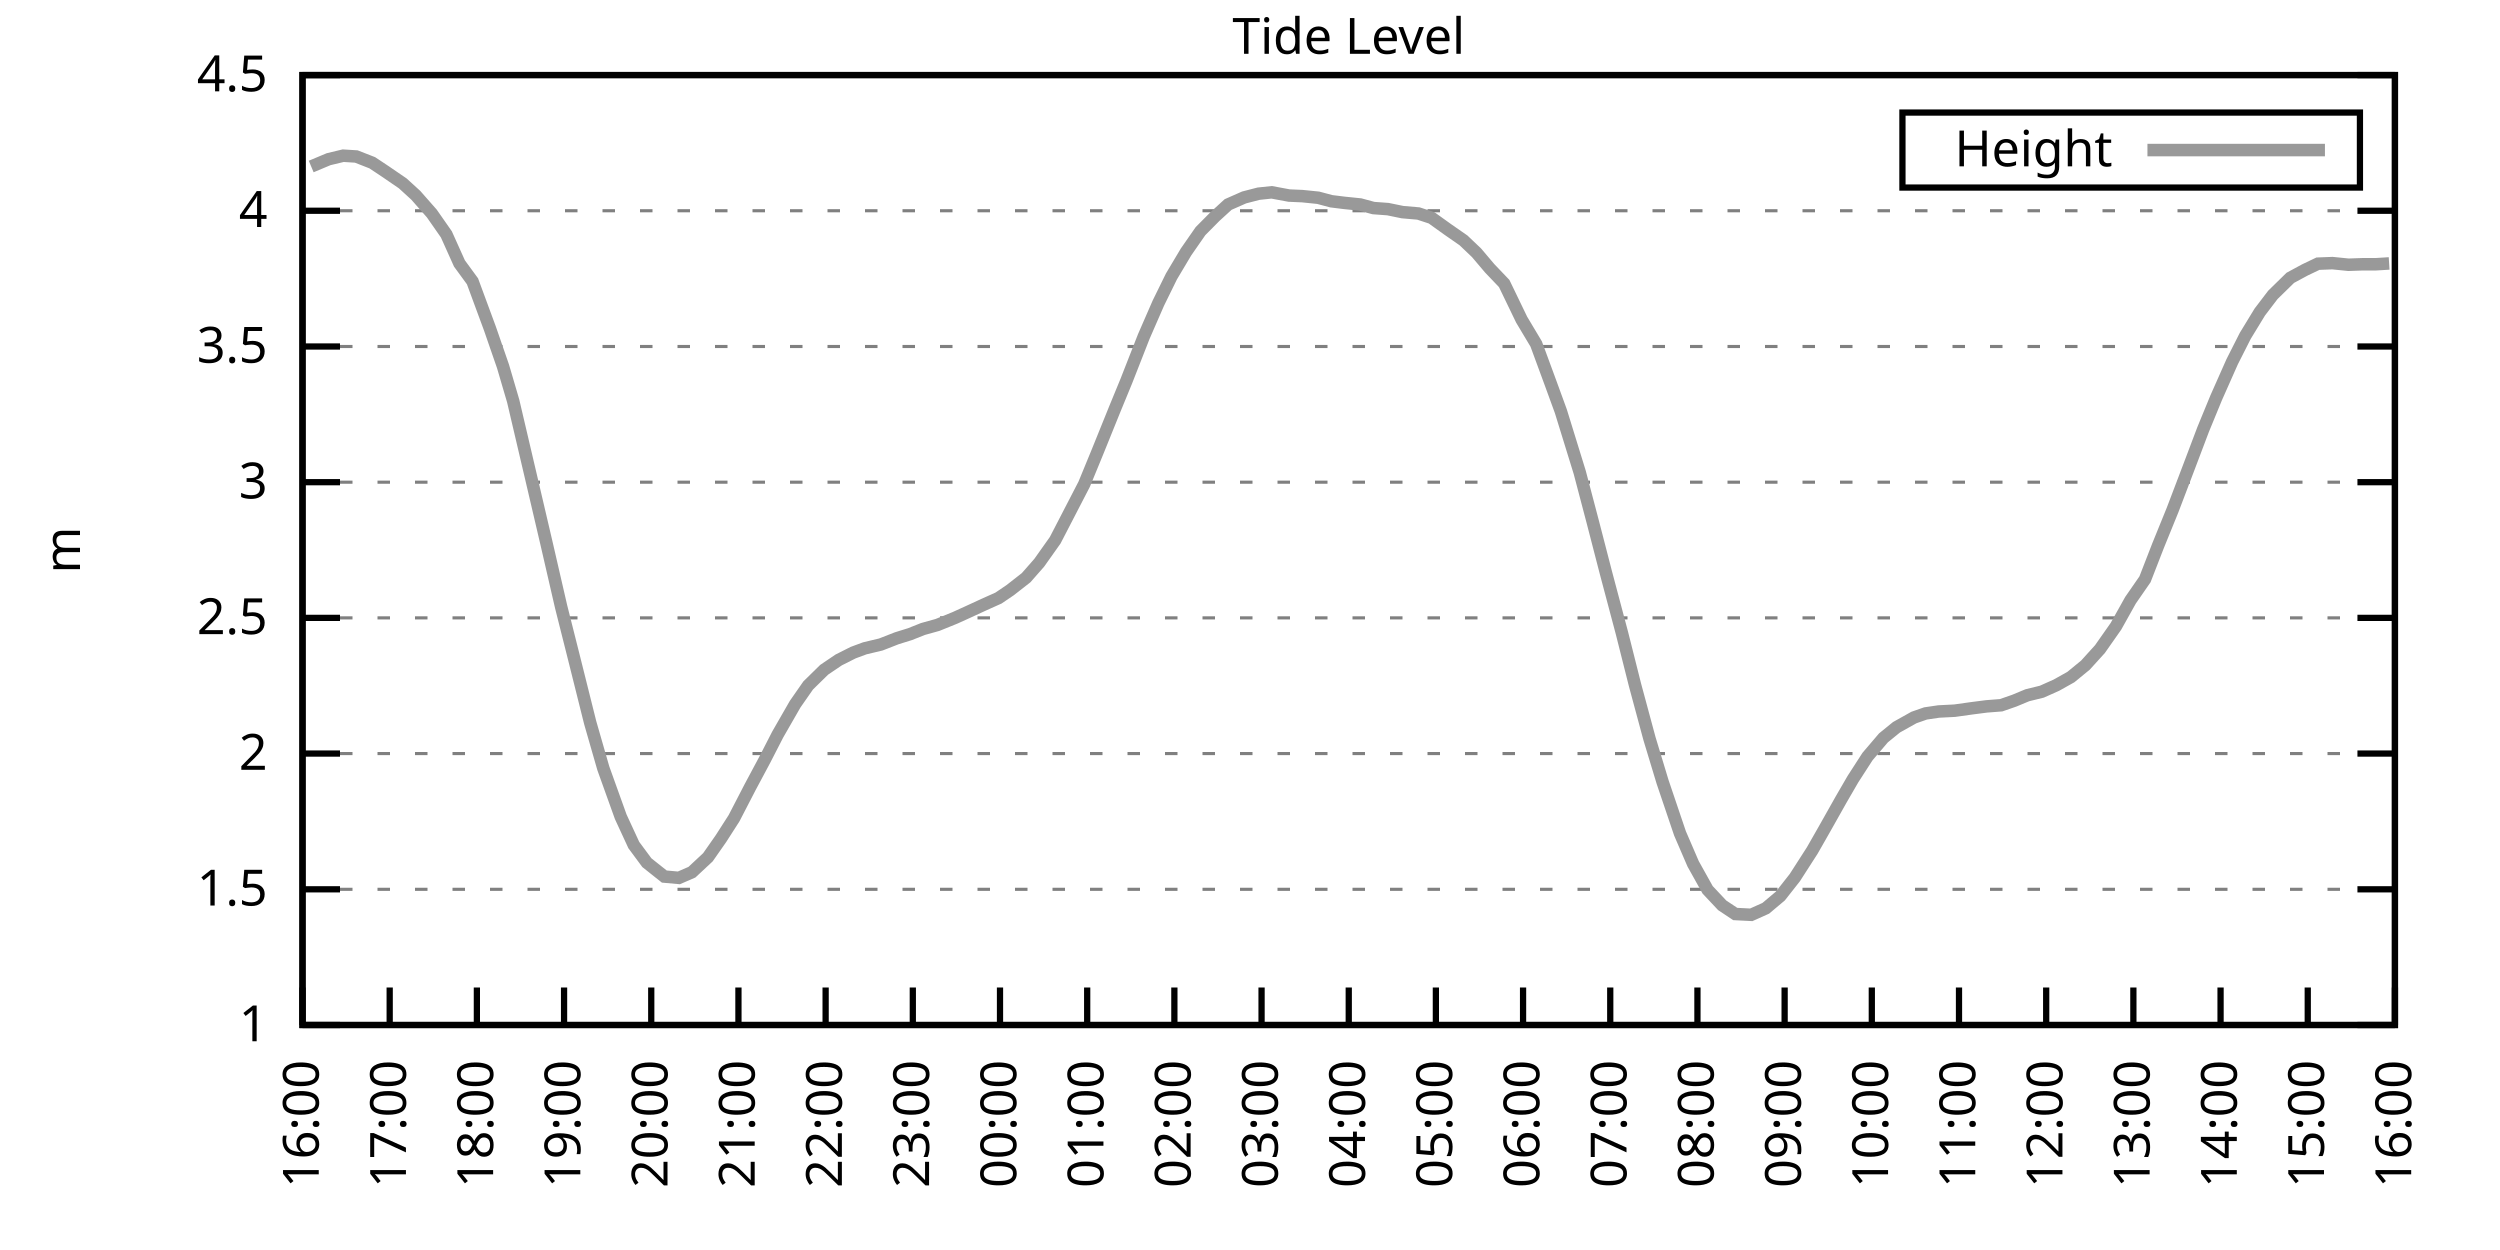
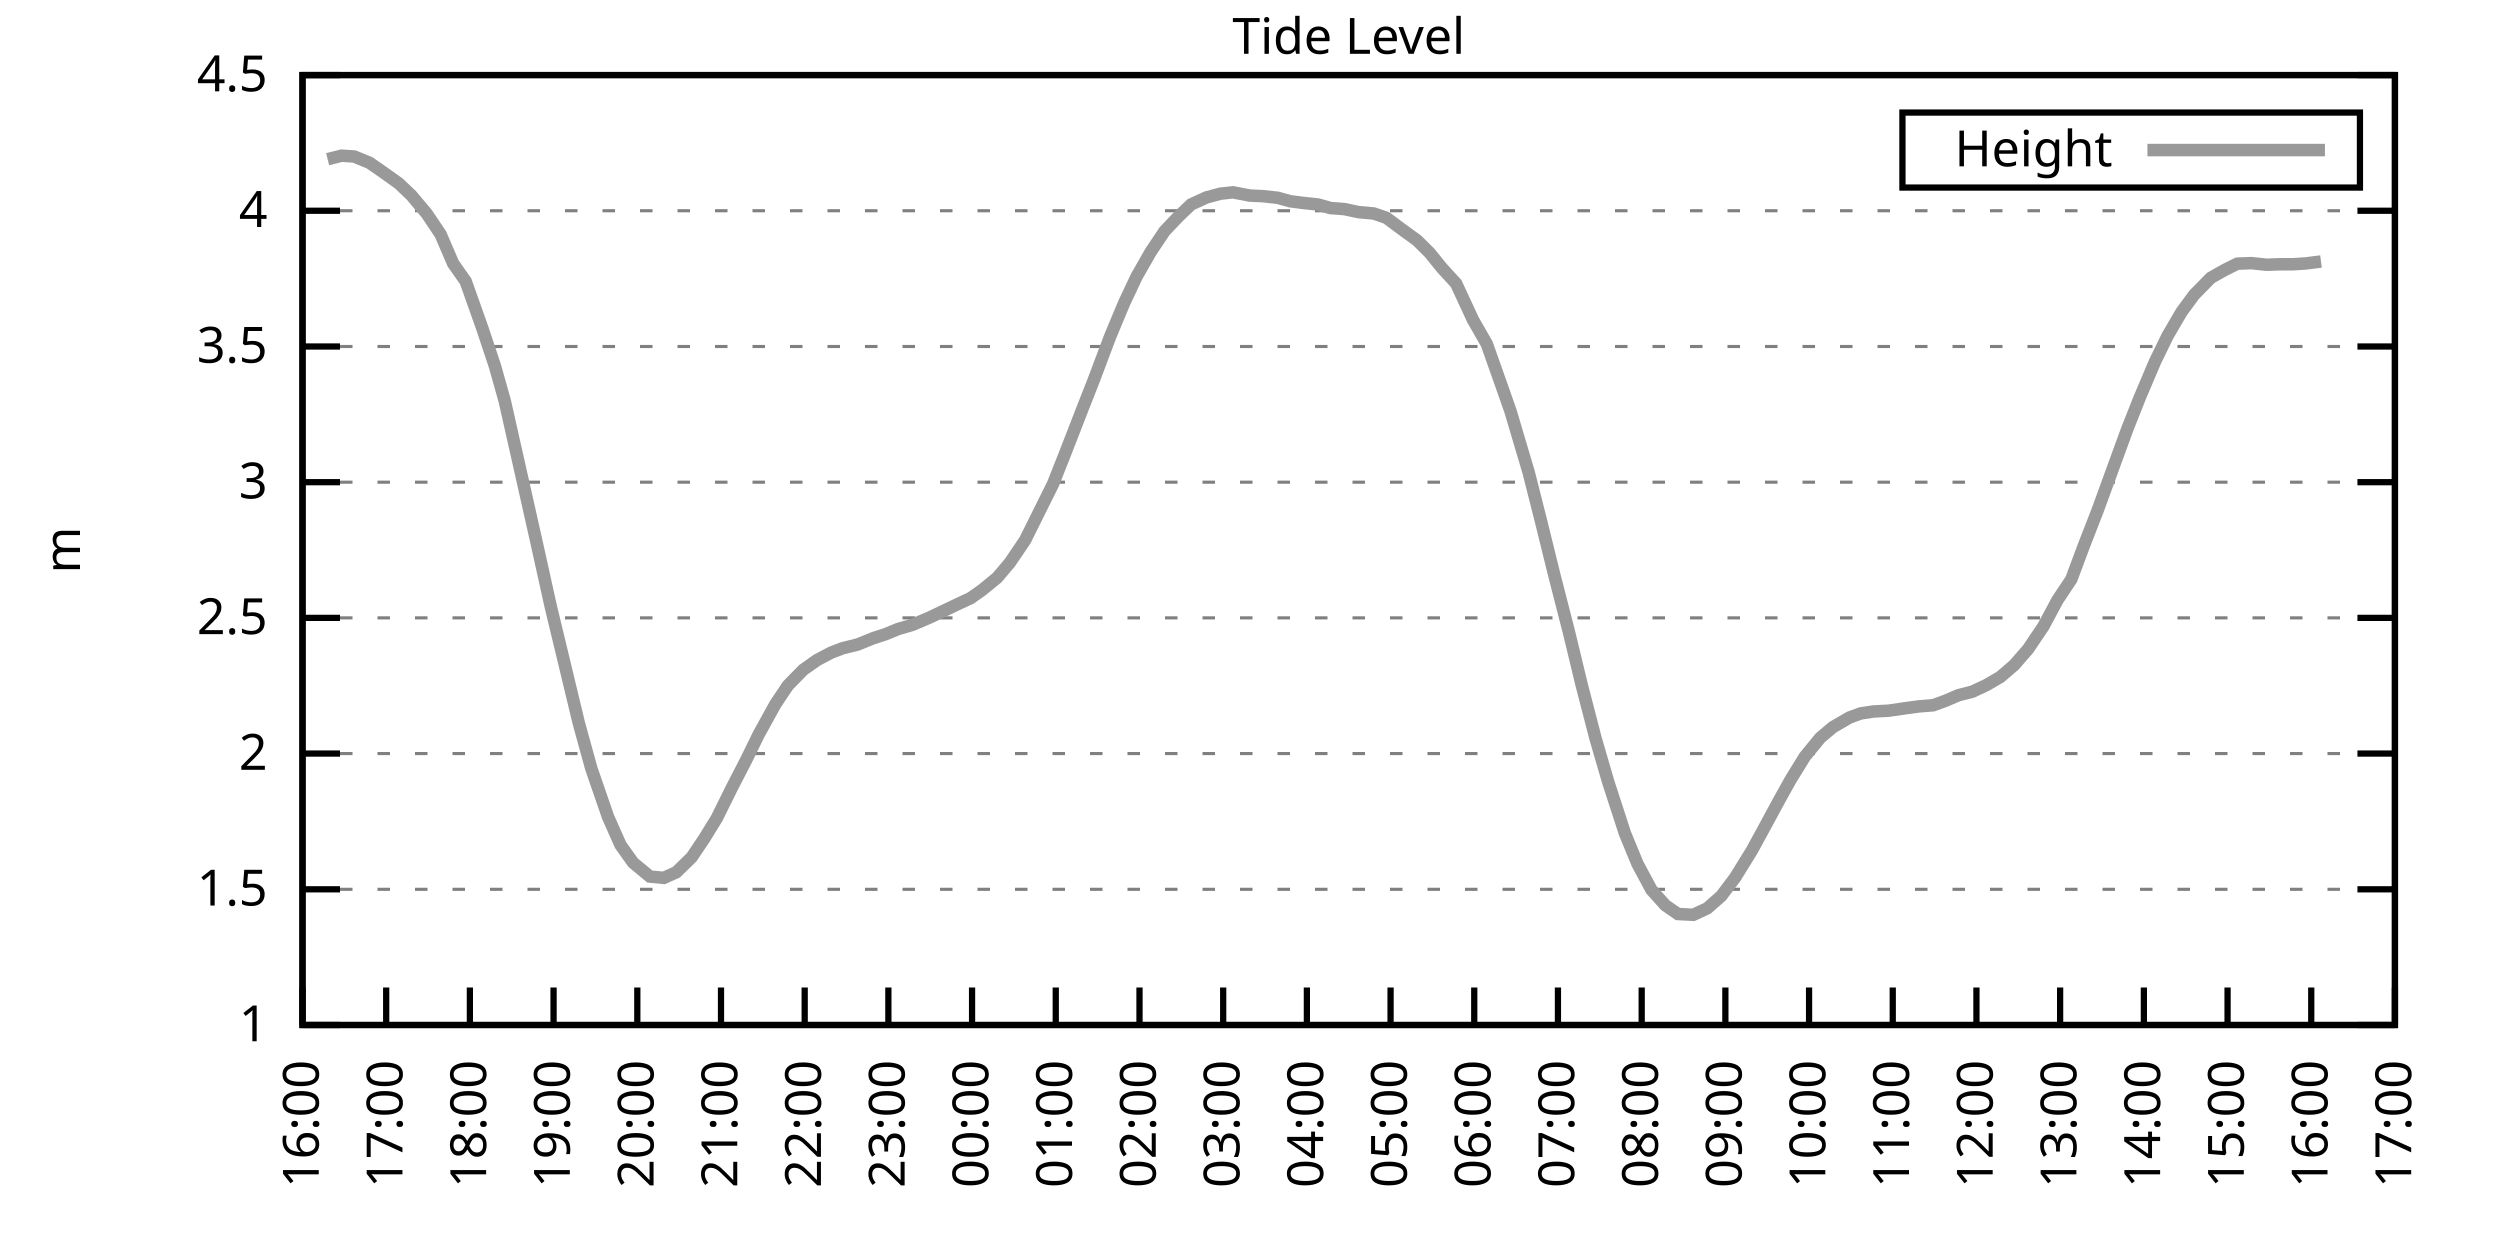
<svg xmlns="http://www.w3.org/2000/svg" xmlns:xlink="http://www.w3.org/1999/xlink" width="400" height="200" viewBox="0 0 400 200">
  <g id="gnuplot_canvas">
    <rect x="0" y="0" width="400" height="200" fill="none" />
    <defs>
      <circle id="gpDot" r="0.5" stroke-width="0.5" stroke="currentColor" />
      <path id="gpPt0" stroke-width="0.333" stroke="currentColor" d="M-1,0 h2 M0,-1 v2" />
      <path id="gpPt1" stroke-width="0.333" stroke="currentColor" d="M-1,-1 L1,1 M1,-1 L-1,1" />
      <path id="gpPt2" stroke-width="0.333" stroke="currentColor" d="M-1,0 L1,0 M0,-1 L0,1 M-1,-1 L1,1 M-1,1 L1,-1" />
      <rect id="gpPt3" stroke-width="0.333" stroke="currentColor" x="-1" y="-1" width="2" height="2" />
      <rect id="gpPt4" stroke-width="0.333" stroke="currentColor" fill="currentColor" x="-1" y="-1" width="2" height="2" />
      <circle id="gpPt5" stroke-width="0.333" stroke="currentColor" cx="0" cy="0" r="1" />
      <use xlink:href="#gpPt5" id="gpPt6" fill="currentColor" stroke="none" />
      <path id="gpPt7" stroke-width="0.333" stroke="currentColor" d="M0,-1.33 L-1.33,0.67 L1.33,0.67 z" />
      <use xlink:href="#gpPt7" id="gpPt8" fill="currentColor" stroke="none" />
      <use xlink:href="#gpPt7" id="gpPt9" stroke="currentColor" transform="rotate(180)" />
      <use xlink:href="#gpPt9" id="gpPt10" fill="currentColor" stroke="none" />
      <use xlink:href="#gpPt3" id="gpPt11" stroke="currentColor" transform="rotate(45)" />
      <use xlink:href="#gpPt11" id="gpPt12" fill="currentColor" stroke="none" />
      <path id="gpPt13" stroke-width="0.333" stroke="currentColor" d="M0,1.330 L1.265,0.411 L0.782,-1.067 L-0.782,-1.076 L-1.265,0.411 z" />
      <use xlink:href="#gpPt13" id="gpPt14" fill="currentColor" stroke="none" />
      <filter id="textbox" filterUnits="objectBoundingBox" x="0" y="0" height="1" width="1">
        <feFlood flood-color="white" flood-opacity="1" result="bgnd" />
        <feComposite in="SourceGraphic" in2="bgnd" operator="atop" />
      </filter>
      <filter id="greybox" filterUnits="objectBoundingBox" x="0" y="0" height="1" width="1">
        <feFlood flood-color="lightgrey" flood-opacity="1" result="grey" />
        <feComposite in="SourceGraphic" in2="grey" operator="atop" />
      </filter>
    </defs>
    <g fill="none" color="white" stroke="currentColor" stroke-width="1.00" stroke-linecap="butt" stroke-linejoin="miter">
</g>
    <g fill="none" color="black" stroke="currentColor" stroke-width="1.00" stroke-linecap="butt" stroke-linejoin="miter">
      <g stroke="none" shape-rendering="crispEdges">
        <polygon fill="rgb(255, 255, 255)" points="48.40,164.00 383.18,164.00 383.18,12.02 48.40,12.02 " />
      </g>
    </g>
    <g fill="none" color="black" stroke="currentColor" stroke-width="1.00" stroke-linecap="butt" stroke-linejoin="miter">
</g>
    <g fill="none" color="black" stroke="black" stroke-width="0.50" stroke-linecap="butt" stroke-linejoin="miter">
</g>
    <g fill="none" color="gray" stroke="currentColor" stroke-width="0.50" stroke-linecap="butt" stroke-linejoin="miter">
      <path stroke="gray" stroke-dasharray="2,4" class="gridline" d="M48.40,164.00 L383.19,164.00  " />
    </g>
    <g fill="none" color="gray" stroke="gray" stroke-width="1.00" stroke-linecap="butt" stroke-linejoin="miter">
</g>
    <g fill="none" color="black" stroke="currentColor" stroke-width="1.00" stroke-linecap="butt" stroke-linejoin="miter">
      <path stroke="black" d="M48.40,164.00 L54.40,164.00 M383.19,164.00 L377.19,164.00  " />
      <g transform="translate(42.80,166.60)" stroke="none" fill="black" font-family="Sans" font-size="8.00" text-anchor="end">
        <text>
          <tspan font-family="Sans"> 1</tspan>
        </text>
      </g>
    </g>
    <g fill="none" color="black" stroke="currentColor" stroke-width="1.00" stroke-linecap="butt" stroke-linejoin="miter">
</g>
    <g fill="none" color="black" stroke="black" stroke-width="0.50" stroke-linecap="butt" stroke-linejoin="miter">
</g>
    <g fill="none" color="gray" stroke="currentColor" stroke-width="0.50" stroke-linecap="butt" stroke-linejoin="miter">
      <path stroke="gray" stroke-dasharray="2,4" class="gridline" d="M48.40,142.29 L383.19,142.29  " />
    </g>
    <g fill="none" color="gray" stroke="gray" stroke-width="1.00" stroke-linecap="butt" stroke-linejoin="miter">
</g>
    <g fill="none" color="black" stroke="currentColor" stroke-width="1.00" stroke-linecap="butt" stroke-linejoin="miter">
      <path stroke="black" d="M48.40,142.29 L54.40,142.29 M383.19,142.29 L377.19,142.29  " />
      <g transform="translate(42.80,144.89)" stroke="none" fill="black" font-family="Sans" font-size="8.00" text-anchor="end">
        <text>
          <tspan font-family="Sans"> 1.5</tspan>
        </text>
      </g>
    </g>
    <g fill="none" color="black" stroke="currentColor" stroke-width="1.00" stroke-linecap="butt" stroke-linejoin="miter">
</g>
    <g fill="none" color="black" stroke="black" stroke-width="0.50" stroke-linecap="butt" stroke-linejoin="miter">
</g>
    <g fill="none" color="gray" stroke="currentColor" stroke-width="0.50" stroke-linecap="butt" stroke-linejoin="miter">
      <path stroke="gray" stroke-dasharray="2,4" class="gridline" d="M48.40,120.57 L383.19,120.57  " />
    </g>
    <g fill="none" color="gray" stroke="gray" stroke-width="1.00" stroke-linecap="butt" stroke-linejoin="miter">
</g>
    <g fill="none" color="black" stroke="currentColor" stroke-width="1.00" stroke-linecap="butt" stroke-linejoin="miter">
      <path stroke="black" d="M48.40,120.57 L54.40,120.57 M383.19,120.57 L377.19,120.57  " />
      <g transform="translate(42.80,123.17)" stroke="none" fill="black" font-family="Sans" font-size="8.00" text-anchor="end">
        <text>
          <tspan font-family="Sans"> 2</tspan>
        </text>
      </g>
    </g>
    <g fill="none" color="black" stroke="currentColor" stroke-width="1.00" stroke-linecap="butt" stroke-linejoin="miter">
</g>
    <g fill="none" color="black" stroke="black" stroke-width="0.50" stroke-linecap="butt" stroke-linejoin="miter">
</g>
    <g fill="none" color="gray" stroke="currentColor" stroke-width="0.50" stroke-linecap="butt" stroke-linejoin="miter">
      <path stroke="gray" stroke-dasharray="2,4" class="gridline" d="M48.40,98.86 L383.19,98.86  " />
    </g>
    <g fill="none" color="gray" stroke="gray" stroke-width="1.00" stroke-linecap="butt" stroke-linejoin="miter">
</g>
    <g fill="none" color="black" stroke="currentColor" stroke-width="1.00" stroke-linecap="butt" stroke-linejoin="miter">
      <path stroke="black" d="M48.40,98.86 L54.40,98.86 M383.19,98.86 L377.19,98.86  " />
      <g transform="translate(42.80,101.46)" stroke="none" fill="black" font-family="Sans" font-size="8.00" text-anchor="end">
        <text>
          <tspan font-family="Sans"> 2.5</tspan>
        </text>
      </g>
    </g>
    <g fill="none" color="black" stroke="currentColor" stroke-width="1.00" stroke-linecap="butt" stroke-linejoin="miter">
</g>
    <g fill="none" color="black" stroke="black" stroke-width="0.50" stroke-linecap="butt" stroke-linejoin="miter">
</g>
    <g fill="none" color="gray" stroke="currentColor" stroke-width="0.50" stroke-linecap="butt" stroke-linejoin="miter">
      <path stroke="gray" stroke-dasharray="2,4" class="gridline" d="M48.40,77.15 L383.19,77.15  " />
    </g>
    <g fill="none" color="gray" stroke="gray" stroke-width="1.00" stroke-linecap="butt" stroke-linejoin="miter">
</g>
    <g fill="none" color="black" stroke="currentColor" stroke-width="1.00" stroke-linecap="butt" stroke-linejoin="miter">
      <path stroke="black" d="M48.40,77.15 L54.40,77.15 M383.19,77.15 L377.19,77.15  " />
      <g transform="translate(42.80,79.75)" stroke="none" fill="black" font-family="Sans" font-size="8.00" text-anchor="end">
        <text>
          <tspan font-family="Sans"> 3</tspan>
        </text>
      </g>
    </g>
    <g fill="none" color="black" stroke="currentColor" stroke-width="1.00" stroke-linecap="butt" stroke-linejoin="miter">
</g>
    <g fill="none" color="black" stroke="black" stroke-width="0.50" stroke-linecap="butt" stroke-linejoin="miter">
</g>
    <g fill="none" color="gray" stroke="currentColor" stroke-width="0.50" stroke-linecap="butt" stroke-linejoin="miter">
      <path stroke="gray" stroke-dasharray="2,4" class="gridline" d="M48.40,55.44 L383.19,55.44  " />
    </g>
    <g fill="none" color="gray" stroke="gray" stroke-width="1.00" stroke-linecap="butt" stroke-linejoin="miter">
</g>
    <g fill="none" color="black" stroke="currentColor" stroke-width="1.00" stroke-linecap="butt" stroke-linejoin="miter">
      <path stroke="black" d="M48.40,55.44 L54.40,55.44 M383.19,55.44 L377.19,55.44  " />
      <g transform="translate(42.80,58.04)" stroke="none" fill="black" font-family="Sans" font-size="8.00" text-anchor="end">
        <text>
          <tspan font-family="Sans"> 3.5</tspan>
        </text>
      </g>
    </g>
    <g fill="none" color="black" stroke="currentColor" stroke-width="1.00" stroke-linecap="butt" stroke-linejoin="miter">
</g>
    <g fill="none" color="black" stroke="black" stroke-width="0.50" stroke-linecap="butt" stroke-linejoin="miter">
</g>
    <g fill="none" color="gray" stroke="currentColor" stroke-width="0.50" stroke-linecap="butt" stroke-linejoin="miter">
      <path stroke="gray" stroke-dasharray="2,4" class="gridline" d="M48.40,33.72 L383.19,33.72  " />
    </g>
    <g fill="none" color="gray" stroke="gray" stroke-width="1.00" stroke-linecap="butt" stroke-linejoin="miter">
</g>
    <g fill="none" color="black" stroke="currentColor" stroke-width="1.00" stroke-linecap="butt" stroke-linejoin="miter">
      <path stroke="black" d="M48.40,33.72 L54.40,33.72 M383.19,33.72 L377.19,33.72  " />
      <g transform="translate(42.80,36.32)" stroke="none" fill="black" font-family="Sans" font-size="8.00" text-anchor="end">
        <text>
          <tspan font-family="Sans"> 4</tspan>
        </text>
      </g>
    </g>
    <g fill="none" color="black" stroke="currentColor" stroke-width="1.00" stroke-linecap="butt" stroke-linejoin="miter">
</g>
    <g fill="none" color="black" stroke="black" stroke-width="0.50" stroke-linecap="butt" stroke-linejoin="miter">
</g>
    <g fill="none" color="gray" stroke="currentColor" stroke-width="0.50" stroke-linecap="butt" stroke-linejoin="miter">
      <path stroke="gray" stroke-dasharray="2,4" class="gridline" d="M48.40,12.01 L383.19,12.01  " />
    </g>
    <g fill="none" color="gray" stroke="gray" stroke-width="1.00" stroke-linecap="butt" stroke-linejoin="miter">
</g>
    <g fill="none" color="black" stroke="currentColor" stroke-width="1.00" stroke-linecap="butt" stroke-linejoin="miter">
      <path stroke="black" d="M48.40,12.01 L54.40,12.01 M383.19,12.01 L377.19,12.01  " />
      <g transform="translate(42.80,14.61)" stroke="none" fill="black" font-family="Sans" font-size="8.00" text-anchor="end">
        <text>
          <tspan font-family="Sans"> 4.5</tspan>
        </text>
      </g>
    </g>
    <g fill="none" color="black" stroke="currentColor" stroke-width="1.00" stroke-linecap="butt" stroke-linejoin="miter">
      <path stroke="black" d="M48.40,164.00 L48.40,158.00  " />
      <g transform="translate(51.00,169.60) rotate(270.00)" stroke="none" fill="black" font-family="Sans" font-size="8.00" text-anchor="end">
        <text>
          <tspan font-family="Sans">16:00</tspan>
        </text>
      </g>
    </g>
    <g fill="none" color="black" stroke="currentColor" stroke-width="1.00" stroke-linecap="butt" stroke-linejoin="miter">
-       <path stroke="black" d="M62.35,164.00 L62.35,158.00  " />
-       <g transform="translate(64.95,169.60) rotate(270.00)" stroke="none" fill="black" font-family="Sans" font-size="8.00" text-anchor="end">
+       <path stroke="black" d="M61.79,164.00 L61.79,158.00  " />
+       <g transform="translate(64.39,169.60) rotate(270.00)" stroke="none" fill="black" font-family="Sans" font-size="8.00" text-anchor="end">
        <text>
          <tspan font-family="Sans">17:00</tspan>
        </text>
      </g>
    </g>
    <g fill="none" color="black" stroke="currentColor" stroke-width="1.00" stroke-linecap="butt" stroke-linejoin="miter">
-       <path stroke="black" d="M76.30,164.00 L76.30,158.00  " />
-       <g transform="translate(78.90,169.60) rotate(270.00)" stroke="none" fill="black" font-family="Sans" font-size="8.00" text-anchor="end">
+       <path stroke="black" d="M75.18,164.00 L75.18,158.00  " />
+       <g transform="translate(77.78,169.60) rotate(270.00)" stroke="none" fill="black" font-family="Sans" font-size="8.00" text-anchor="end">
        <text>
          <tspan font-family="Sans">18:00</tspan>
        </text>
      </g>
    </g>
    <g fill="none" color="black" stroke="currentColor" stroke-width="1.00" stroke-linecap="butt" stroke-linejoin="miter">
-       <path stroke="black" d="M90.25,164.00 L90.25,158.00  " />
-       <g transform="translate(92.85,169.60) rotate(270.00)" stroke="none" fill="black" font-family="Sans" font-size="8.00" text-anchor="end">
+       <path stroke="black" d="M88.57,164.00 L88.57,158.00  " />
+       <g transform="translate(91.17,169.60) rotate(270.00)" stroke="none" fill="black" font-family="Sans" font-size="8.00" text-anchor="end">
        <text>
          <tspan font-family="Sans">19:00</tspan>
        </text>
      </g>
    </g>
    <g fill="none" color="black" stroke="currentColor" stroke-width="1.00" stroke-linecap="butt" stroke-linejoin="miter">
-       <path stroke="black" d="M104.20,164.00 L104.20,158.00  " />
-       <g transform="translate(106.80,169.60) rotate(270.00)" stroke="none" fill="black" font-family="Sans" font-size="8.00" text-anchor="end">
+       <path stroke="black" d="M101.97,164.00 L101.97,158.00  " />
+       <g transform="translate(104.57,169.60) rotate(270.00)" stroke="none" fill="black" font-family="Sans" font-size="8.00" text-anchor="end">
        <text>
          <tspan font-family="Sans">20:00</tspan>
        </text>
      </g>
    </g>
    <g fill="none" color="black" stroke="currentColor" stroke-width="1.00" stroke-linecap="butt" stroke-linejoin="miter">
-       <path stroke="black" d="M118.15,164.00 L118.15,158.00  " />
-       <g transform="translate(120.75,169.60) rotate(270.00)" stroke="none" fill="black" font-family="Sans" font-size="8.00" text-anchor="end">
+       <path stroke="black" d="M115.36,164.00 L115.36,158.00  " />
+       <g transform="translate(117.96,169.60) rotate(270.00)" stroke="none" fill="black" font-family="Sans" font-size="8.00" text-anchor="end">
        <text>
          <tspan font-family="Sans">21:00</tspan>
        </text>
      </g>
    </g>
    <g fill="none" color="black" stroke="currentColor" stroke-width="1.00" stroke-linecap="butt" stroke-linejoin="miter">
-       <path stroke="black" d="M132.10,164.00 L132.10,158.00  " />
-       <g transform="translate(134.70,169.60) rotate(270.00)" stroke="none" fill="black" font-family="Sans" font-size="8.00" text-anchor="end">
+       <path stroke="black" d="M128.75,164.00 L128.75,158.00  " />
+       <g transform="translate(131.35,169.60) rotate(270.00)" stroke="none" fill="black" font-family="Sans" font-size="8.00" text-anchor="end">
        <text>
          <tspan font-family="Sans">22:00</tspan>
        </text>
      </g>
    </g>
    <g fill="none" color="black" stroke="currentColor" stroke-width="1.00" stroke-linecap="butt" stroke-linejoin="miter">
-       <path stroke="black" d="M146.05,164.00 L146.05,158.00  " />
-       <g transform="translate(148.65,169.60) rotate(270.00)" stroke="none" fill="black" font-family="Sans" font-size="8.00" text-anchor="end">
+       <path stroke="black" d="M142.14,164.00 L142.14,158.00  " />
+       <g transform="translate(144.74,169.60) rotate(270.00)" stroke="none" fill="black" font-family="Sans" font-size="8.00" text-anchor="end">
        <text>
          <tspan font-family="Sans">23:00</tspan>
        </text>
      </g>
    </g>
    <g fill="none" color="black" stroke="currentColor" stroke-width="1.00" stroke-linecap="butt" stroke-linejoin="miter">
-       <path stroke="black" d="M160.00,164.00 L160.00,158.00  " />
-       <g transform="translate(162.60,169.60) rotate(270.00)" stroke="none" fill="black" font-family="Sans" font-size="8.00" text-anchor="end">
+       <path stroke="black" d="M155.53,164.00 L155.53,158.00  " />
+       <g transform="translate(158.13,169.60) rotate(270.00)" stroke="none" fill="black" font-family="Sans" font-size="8.00" text-anchor="end">
        <text>
          <tspan font-family="Sans">00:00</tspan>
        </text>
      </g>
    </g>
    <g fill="none" color="black" stroke="currentColor" stroke-width="1.00" stroke-linecap="butt" stroke-linejoin="miter">
-       <path stroke="black" d="M173.95,164.00 L173.95,158.00  " />
-       <g transform="translate(176.55,169.60) rotate(270.00)" stroke="none" fill="black" font-family="Sans" font-size="8.00" text-anchor="end">
+       <path stroke="black" d="M168.92,164.00 L168.92,158.00  " />
+       <g transform="translate(171.52,169.60) rotate(270.00)" stroke="none" fill="black" font-family="Sans" font-size="8.00" text-anchor="end">
        <text>
          <tspan font-family="Sans">01:00</tspan>
        </text>
      </g>
    </g>
    <g fill="none" color="black" stroke="currentColor" stroke-width="1.00" stroke-linecap="butt" stroke-linejoin="miter">
-       <path stroke="black" d="M187.90,164.00 L187.90,158.00  " />
-       <g transform="translate(190.50,169.60) rotate(270.00)" stroke="none" fill="black" font-family="Sans" font-size="8.00" text-anchor="end">
+       <path stroke="black" d="M182.32,164.00 L182.32,158.00  " />
+       <g transform="translate(184.92,169.60) rotate(270.00)" stroke="none" fill="black" font-family="Sans" font-size="8.00" text-anchor="end">
        <text>
          <tspan font-family="Sans">02:00</tspan>
        </text>
      </g>
    </g>
    <g fill="none" color="black" stroke="currentColor" stroke-width="1.00" stroke-linecap="butt" stroke-linejoin="miter">
-       <path stroke="black" d="M201.85,164.00 L201.85,158.00  " />
-       <g transform="translate(204.45,169.60) rotate(270.00)" stroke="none" fill="black" font-family="Sans" font-size="8.00" text-anchor="end">
+       <path stroke="black" d="M195.71,164.00 L195.71,158.00  " />
+       <g transform="translate(198.31,169.60) rotate(270.00)" stroke="none" fill="black" font-family="Sans" font-size="8.00" text-anchor="end">
        <text>
          <tspan font-family="Sans">03:00</tspan>
        </text>
      </g>
    </g>
    <g fill="none" color="black" stroke="currentColor" stroke-width="1.00" stroke-linecap="butt" stroke-linejoin="miter">
-       <path stroke="black" d="M215.80,164.00 L215.80,158.00  " />
-       <g transform="translate(218.40,169.60) rotate(270.00)" stroke="none" fill="black" font-family="Sans" font-size="8.00" text-anchor="end">
+       <path stroke="black" d="M209.10,164.00 L209.10,158.00  " />
+       <g transform="translate(211.70,169.60) rotate(270.00)" stroke="none" fill="black" font-family="Sans" font-size="8.00" text-anchor="end">
        <text>
          <tspan font-family="Sans">04:00</tspan>
        </text>
      </g>
    </g>
    <g fill="none" color="black" stroke="currentColor" stroke-width="1.00" stroke-linecap="butt" stroke-linejoin="miter">
-       <path stroke="black" d="M229.74,164.00 L229.74,158.00  " />
-       <g transform="translate(232.34,169.60) rotate(270.00)" stroke="none" fill="black" font-family="Sans" font-size="8.00" text-anchor="end">
+       <path stroke="black" d="M222.49,164.00 L222.49,158.00  " />
+       <g transform="translate(225.09,169.60) rotate(270.00)" stroke="none" fill="black" font-family="Sans" font-size="8.00" text-anchor="end">
        <text>
          <tspan font-family="Sans">05:00</tspan>
        </text>
      </g>
    </g>
    <g fill="none" color="black" stroke="currentColor" stroke-width="1.00" stroke-linecap="butt" stroke-linejoin="miter">
-       <path stroke="black" d="M243.69,164.00 L243.69,158.00  " />
-       <g transform="translate(246.29,169.60) rotate(270.00)" stroke="none" fill="black" font-family="Sans" font-size="8.00" text-anchor="end">
+       <path stroke="black" d="M235.88,164.00 L235.88,158.00  " />
+       <g transform="translate(238.48,169.60) rotate(270.00)" stroke="none" fill="black" font-family="Sans" font-size="8.00" text-anchor="end">
        <text>
          <tspan font-family="Sans">06:00</tspan>
        </text>
      </g>
    </g>
    <g fill="none" color="black" stroke="currentColor" stroke-width="1.00" stroke-linecap="butt" stroke-linejoin="miter">
-       <path stroke="black" d="M257.64,164.00 L257.64,158.00  " />
-       <g transform="translate(260.24,169.60) rotate(270.00)" stroke="none" fill="black" font-family="Sans" font-size="8.00" text-anchor="end">
+       <path stroke="black" d="M249.27,164.00 L249.27,158.00  " />
+       <g transform="translate(251.87,169.60) rotate(270.00)" stroke="none" fill="black" font-family="Sans" font-size="8.00" text-anchor="end">
        <text>
          <tspan font-family="Sans">07:00</tspan>
        </text>
      </g>
    </g>
    <g fill="none" color="black" stroke="currentColor" stroke-width="1.00" stroke-linecap="butt" stroke-linejoin="miter">
-       <path stroke="black" d="M271.59,164.00 L271.59,158.00  " />
-       <g transform="translate(274.19,169.60) rotate(270.00)" stroke="none" fill="black" font-family="Sans" font-size="8.00" text-anchor="end">
+       <path stroke="black" d="M262.67,164.00 L262.67,158.00  " />
+       <g transform="translate(265.27,169.60) rotate(270.00)" stroke="none" fill="black" font-family="Sans" font-size="8.00" text-anchor="end">
        <text>
          <tspan font-family="Sans">08:00</tspan>
        </text>
      </g>
    </g>
    <g fill="none" color="black" stroke="currentColor" stroke-width="1.00" stroke-linecap="butt" stroke-linejoin="miter">
-       <path stroke="black" d="M285.54,164.00 L285.54,158.00  " />
-       <g transform="translate(288.14,169.60) rotate(270.00)" stroke="none" fill="black" font-family="Sans" font-size="8.00" text-anchor="end">
+       <path stroke="black" d="M276.06,164.00 L276.06,158.00  " />
+       <g transform="translate(278.66,169.60) rotate(270.00)" stroke="none" fill="black" font-family="Sans" font-size="8.00" text-anchor="end">
        <text>
          <tspan font-family="Sans">09:00</tspan>
        </text>
      </g>
    </g>
    <g fill="none" color="black" stroke="currentColor" stroke-width="1.00" stroke-linecap="butt" stroke-linejoin="miter">
-       <path stroke="black" d="M299.49,164.00 L299.49,158.00  " />
-       <g transform="translate(302.09,169.60) rotate(270.00)" stroke="none" fill="black" font-family="Sans" font-size="8.00" text-anchor="end">
+       <path stroke="black" d="M289.45,164.00 L289.45,158.00  " />
+       <g transform="translate(292.05,169.60) rotate(270.00)" stroke="none" fill="black" font-family="Sans" font-size="8.00" text-anchor="end">
        <text>
          <tspan font-family="Sans">10:00</tspan>
        </text>
      </g>
    </g>
    <g fill="none" color="black" stroke="currentColor" stroke-width="1.00" stroke-linecap="butt" stroke-linejoin="miter">
-       <path stroke="black" d="M313.44,164.00 L313.44,158.00  " />
-       <g transform="translate(316.04,169.60) rotate(270.00)" stroke="none" fill="black" font-family="Sans" font-size="8.00" text-anchor="end">
+       <path stroke="black" d="M302.84,164.00 L302.84,158.00  " />
+       <g transform="translate(305.44,169.60) rotate(270.00)" stroke="none" fill="black" font-family="Sans" font-size="8.00" text-anchor="end">
        <text>
          <tspan font-family="Sans">11:00</tspan>
        </text>
      </g>
    </g>
    <g fill="none" color="black" stroke="currentColor" stroke-width="1.00" stroke-linecap="butt" stroke-linejoin="miter">
-       <path stroke="black" d="M327.39,164.00 L327.39,158.00  " />
-       <g transform="translate(329.99,169.60) rotate(270.00)" stroke="none" fill="black" font-family="Sans" font-size="8.00" text-anchor="end">
+       <path stroke="black" d="M316.23,164.00 L316.23,158.00  " />
+       <g transform="translate(318.83,169.60) rotate(270.00)" stroke="none" fill="black" font-family="Sans" font-size="8.00" text-anchor="end">
        <text>
          <tspan font-family="Sans">12:00</tspan>
        </text>
      </g>
    </g>
    <g fill="none" color="black" stroke="currentColor" stroke-width="1.00" stroke-linecap="butt" stroke-linejoin="miter">
-       <path stroke="black" d="M341.34,164.00 L341.34,158.00  " />
-       <g transform="translate(343.94,169.60) rotate(270.00)" stroke="none" fill="black" font-family="Sans" font-size="8.00" text-anchor="end">
+       <path stroke="black" d="M329.62,164.00 L329.62,158.00  " />
+       <g transform="translate(332.22,169.60) rotate(270.00)" stroke="none" fill="black" font-family="Sans" font-size="8.00" text-anchor="end">
        <text>
          <tspan font-family="Sans">13:00</tspan>
        </text>
      </g>
    </g>
    <g fill="none" color="black" stroke="currentColor" stroke-width="1.00" stroke-linecap="butt" stroke-linejoin="miter">
-       <path stroke="black" d="M355.29,164.00 L355.29,158.00  " />
-       <g transform="translate(357.89,169.60) rotate(270.00)" stroke="none" fill="black" font-family="Sans" font-size="8.00" text-anchor="end">
+       <path stroke="black" d="M343.02,164.00 L343.02,158.00  " />
+       <g transform="translate(345.62,169.60) rotate(270.00)" stroke="none" fill="black" font-family="Sans" font-size="8.00" text-anchor="end">
        <text>
          <tspan font-family="Sans">14:00</tspan>
        </text>
      </g>
    </g>
    <g fill="none" color="black" stroke="currentColor" stroke-width="1.00" stroke-linecap="butt" stroke-linejoin="miter">
-       <path stroke="black" d="M369.24,164.00 L369.24,158.00  " />
-       <g transform="translate(371.84,169.60) rotate(270.00)" stroke="none" fill="black" font-family="Sans" font-size="8.00" text-anchor="end">
+       <path stroke="black" d="M356.41,164.00 L356.41,158.00  " />
+       <g transform="translate(359.01,169.60) rotate(270.00)" stroke="none" fill="black" font-family="Sans" font-size="8.00" text-anchor="end">
        <text>
          <tspan font-family="Sans">15:00</tspan>
+         </text>
+       </g>
+     </g>
+     <g fill="none" color="black" stroke="currentColor" stroke-width="1.00" stroke-linecap="butt" stroke-linejoin="miter">
+       <path stroke="black" d="M369.80,164.00 L369.80,158.00  " />
+       <g transform="translate(372.40,169.60) rotate(270.00)" stroke="none" fill="black" font-family="Sans" font-size="8.00" text-anchor="end">
+         <text>
+           <tspan font-family="Sans">16:00</tspan>
        </text>
      </g>
    </g>
    <g fill="none" color="black" stroke="currentColor" stroke-width="1.00" stroke-linecap="butt" stroke-linejoin="miter">
      <path stroke="black" d="M383.19,164.00 L383.19,158.00  " />
      <g transform="translate(385.79,169.60) rotate(270.00)" stroke="none" fill="black" font-family="Sans" font-size="8.00" text-anchor="end">
        <text>
-           <tspan font-family="Sans">16:00</tspan>
+           <tspan font-family="Sans">17:00</tspan>
        </text>
      </g>
    </g>
    <g fill="none" color="black" stroke="currentColor" stroke-width="1.00" stroke-linecap="butt" stroke-linejoin="miter">
</g>
    <g fill="none" color="black" stroke="currentColor" stroke-width="1.00" stroke-linecap="butt" stroke-linejoin="miter">
      <path stroke="black" d="M48.40,12.01 L48.40,164.00 L383.19,164.00 L383.19,12.01 L48.40,12.01 Z  " />
    </g>
    <g fill="none" color="black" stroke="currentColor" stroke-width="1.00" stroke-linecap="butt" stroke-linejoin="miter">
</g>
    <g fill="none" color="black" stroke="currentColor" stroke-width="1.00" stroke-linecap="butt" stroke-linejoin="miter">
      <path stroke="black" d="M304.39,30.01 L304.39,18.01 L377.59,18.01 L377.59,30.01 L304.39,30.01 Z  " />
    </g>
    <g id="Tide_level_plot_1">
      <g fill="none" color="white" stroke="black" stroke-width="2.00" stroke-linecap="butt" stroke-linejoin="miter">
</g>
      <g fill="none" color="black" stroke="currentColor" stroke-width="2.00" stroke-linecap="butt" stroke-linejoin="miter">
        <g transform="translate(337.99,26.61)" stroke="none" fill="black" font-family="Sans" font-size="8.00" text-anchor="end">
          <text>
            <tspan font-family="Sans">Height</tspan>
          </text>
        </g>
      </g>
      <g fill="none" color="black" stroke="currentColor" stroke-width="2.00" stroke-linecap="butt" stroke-linejoin="miter">
-         <path stroke="rgb(153, 153, 153)" d="M343.59,24.01 L371.99,24.01 M49.79,26.64 L52.58,25.47 L54.91,24.91 L57.00,25.04 L59.56,26.04 L61.65,27.43   L64.44,29.34 L66.53,31.25 L69.09,34.16 L71.42,37.50 L73.51,42.15 L75.60,45.01 L78.39,52.57 L80.48,58.61   L82.11,64.16 L84.90,76.06 L87.46,87.01 L89.78,97.08 L91.88,105.42 L94.43,115.62 L96.53,122.92 L99.32,130.69   L101.41,135.21 L103.50,138.03 L106.29,140.25 L108.62,140.46 L110.71,139.55 L113.27,137.16 L115.36,134.17 L117.45,130.91   L120.01,125.96 L122.33,121.62 L124.43,117.53 L127.22,112.67 L129.31,109.67 L131.87,107.16 L134.19,105.59 L136.51,104.42   L138.37,103.73 L140.93,103.12 L143.49,102.12 L145.58,101.47 L147.67,100.64 L150.00,99.99 L152.79,98.86 L154.88,97.91   L157.44,96.73 L159.76,95.69 L161.62,94.43 L164.18,92.43 L166.27,90.05 L168.83,86.44 L173.48,77.45 L175.57,72.37   L178.36,65.47 L180.22,60.95 L183.01,53.83 L185.34,48.49 L187.43,44.23 L189.76,40.32 L192.08,36.98 L194.41,34.63   L196.50,32.72 L199.06,31.59 L201.38,30.99 L203.47,30.77 L206.26,31.29 L208.36,31.38 L210.91,31.64 L213.01,32.20   L215.10,32.46 L217.65,32.72 L219.75,33.29 L222.07,33.46 L224.40,33.94 L226.95,34.16 L229.05,34.85 L231.60,36.68   L234.16,38.46 L236.25,40.45 L238.35,42.93 L240.67,45.36 L243.46,51.14 L245.79,55.04 L248.11,61.34 L249.74,65.81   L252.76,75.59 L254.85,83.53 L256.95,91.65 L259.50,101.25 L261.60,109.59 L263.92,118.19 L266.01,125.09 L268.80,133.34   L270.90,138.21 L273.22,142.37 L275.55,144.85 L277.64,146.24 L280.20,146.37 L282.52,145.33 L284.85,143.37 L287.17,140.42   L289.96,136.08 L291.82,132.82 L294.61,127.87 L296.47,124.66 L298.80,121.05 L301.35,118.06 L303.44,116.36 L306.23,114.80   L308.09,114.15 L310.19,113.84 L312.74,113.71 L315.53,113.32 L317.86,113.02 L320.18,112.84 L322.28,112.11 L324.37,111.24   L326.69,110.67 L329.02,109.63 L331.34,108.33 L333.67,106.42 L335.99,103.86 L338.55,100.21 L340.88,96.04 L343.20,92.69   L345.29,87.31 L347.62,81.58 L350.18,74.85 L352.50,68.72 L354.59,63.64 L357.15,57.87 L359.24,53.74 L361.57,49.92   L363.66,47.18 L366.45,44.45 L368.78,43.19 L370.87,42.19 L373.19,42.10 L375.75,42.36 L378.08,42.28 L380.17,42.28   L382.26,42.15  " />
+         <path stroke="rgb(153, 153, 153)" d="M343.59,24.01 L371.99,24.01 M52.42,25.47 L54.65,24.91 L56.66,25.04 L59.11,26.04 L61.12,27.43 L63.80,29.34   L65.81,31.25 L68.26,34.16 L70.50,37.50 L72.50,42.15 L74.51,45.01 L77.19,52.57 L79.20,58.61 L80.76,64.16   L83.44,76.06 L85.90,87.01 L88.13,97.08 L90.14,105.42 L92.59,115.62 L94.60,122.92 L97.28,130.69 L99.29,135.21   L101.30,138.03 L103.98,140.25 L106.21,140.46 L108.22,139.55 L110.67,137.16 L112.68,134.17 L114.69,130.91 L117.14,125.96   L119.38,121.62 L121.38,117.53 L124.06,112.67 L126.07,109.67 L128.53,107.16 L130.76,105.59 L132.99,104.42 L134.78,103.73   L137.23,103.12 L139.69,102.12 L141.69,101.47 L143.70,100.64 L145.94,99.99 L148.61,98.86 L150.62,97.91 L153.08,96.73   L155.31,95.69 L157.10,94.43 L159.55,92.43 L161.56,90.05 L164.01,86.44 L168.48,77.45 L170.49,72.37 L173.17,65.47   L174.95,60.95 L177.63,53.83 L179.86,48.49 L181.87,44.23 L184.10,40.32 L186.33,36.98 L188.57,34.63 L190.57,32.72   L193.03,31.59 L195.26,30.99 L197.27,30.77 L199.95,31.29 L201.96,31.38 L204.41,31.64 L206.42,32.20 L208.43,32.46   L210.88,32.72 L212.89,33.29 L215.13,33.46 L217.36,33.94 L219.81,34.16 L221.82,34.85 L224.28,36.68 L226.73,38.46   L228.74,40.45 L230.75,42.93 L232.98,45.36 L235.66,51.14 L237.89,55.04 L240.12,61.34 L241.69,65.81 L244.59,75.59   L246.60,83.53 L248.60,91.65 L251.06,101.25 L253.07,109.59 L255.30,118.19 L257.31,125.09 L259.99,133.34 L262.00,138.21   L264.23,142.37 L266.46,144.85 L268.47,146.24 L270.92,146.37 L273.16,145.33 L275.39,143.37 L277.62,140.42 L280.30,136.08   L282.08,132.82 L284.76,127.87 L286.55,124.66 L288.78,121.05 L291.23,118.06 L293.24,116.36 L295.92,114.80 L297.71,114.15   L299.72,113.84 L302.17,113.71 L304.85,113.32 L307.08,113.02 L309.31,112.84 L311.32,112.11 L313.33,111.24 L315.56,110.67   L317.79,109.63 L320.03,108.33 L322.26,106.42 L324.49,103.86 L326.95,100.21 L329.18,96.04 L331.41,92.69 L333.42,87.31   L335.65,81.58 L338.10,74.85 L340.34,68.72 L342.35,63.64 L344.80,57.87 L346.81,53.74 L349.04,49.92 L351.05,47.18   L353.73,44.45 L355.96,43.19 L357.97,42.19 L360.20,42.10 L362.66,42.36 L364.89,42.28 L366.90,42.28 L368.91,42.15   L371.36,41.84  " />
      </g>
    </g>
    <g fill="none" color="black" stroke="currentColor" stroke-width="2.00" stroke-linecap="butt" stroke-linejoin="miter">
</g>
    <g fill="none" color="black" stroke="black" stroke-width="1.00" stroke-linecap="butt" stroke-linejoin="miter">
</g>
    <g fill="none" color="black" stroke="currentColor" stroke-width="1.00" stroke-linecap="butt" stroke-linejoin="miter">
      <path stroke="black" d="M48.40,12.01 L48.40,164.00 L383.19,164.00 L383.19,12.01 L48.40,12.01 Z  " />
      <g transform="translate(12.80,88.01) rotate(270.00)" stroke="none" fill="black" font-family="Sans" font-size="8.00" text-anchor="middle">
        <text>
          <tspan font-family="Sans">m</tspan>
        </text>
      </g>
    </g>
    <g fill="none" color="black" stroke="currentColor" stroke-width="1.00" stroke-linecap="butt" stroke-linejoin="miter">
</g>
    <g fill="none" color="black" stroke="currentColor" stroke-width="1.00" stroke-linecap="butt" stroke-linejoin="miter">
      <g transform="translate(215.79,8.61)" stroke="none" fill="black" font-family="Sans" font-size="8.00" text-anchor="middle">
        <text>
          <tspan font-family="Sans">Tide Level</tspan>
        </text>
      </g>
    </g>
    <g fill="none" color="black" stroke="currentColor" stroke-width="1.00" stroke-linecap="butt" stroke-linejoin="miter">
</g>
  </g>
</svg>
